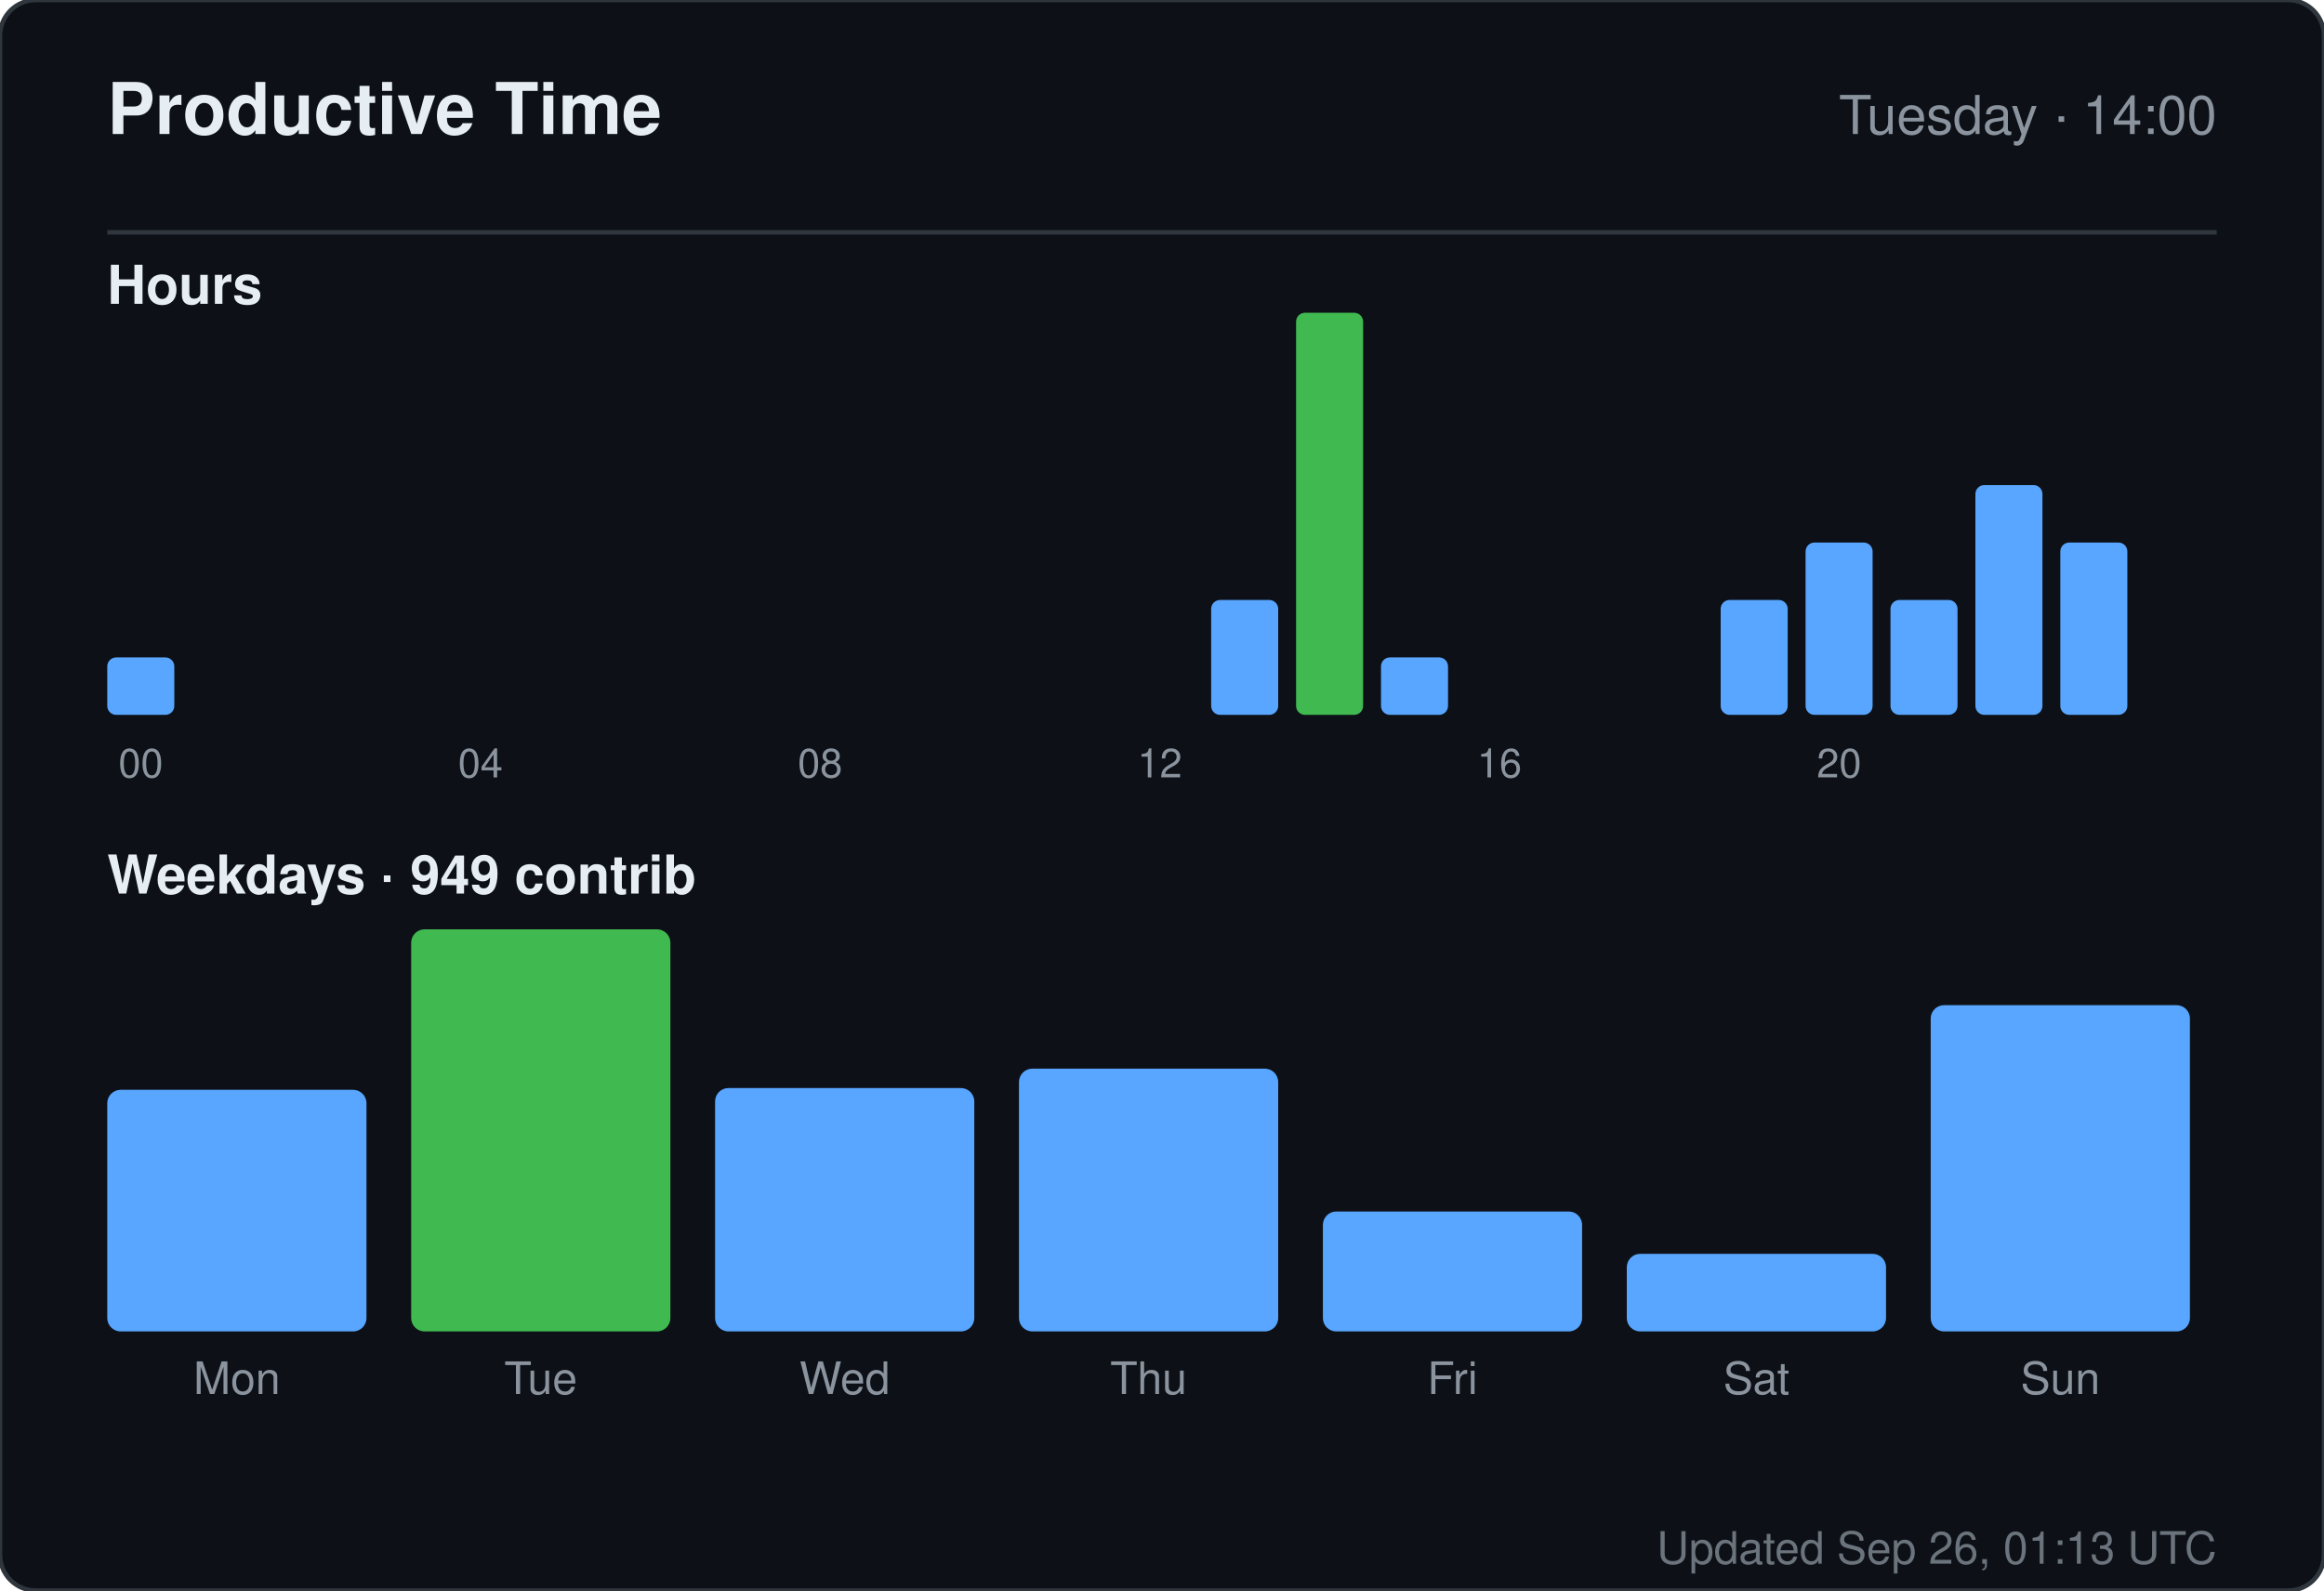
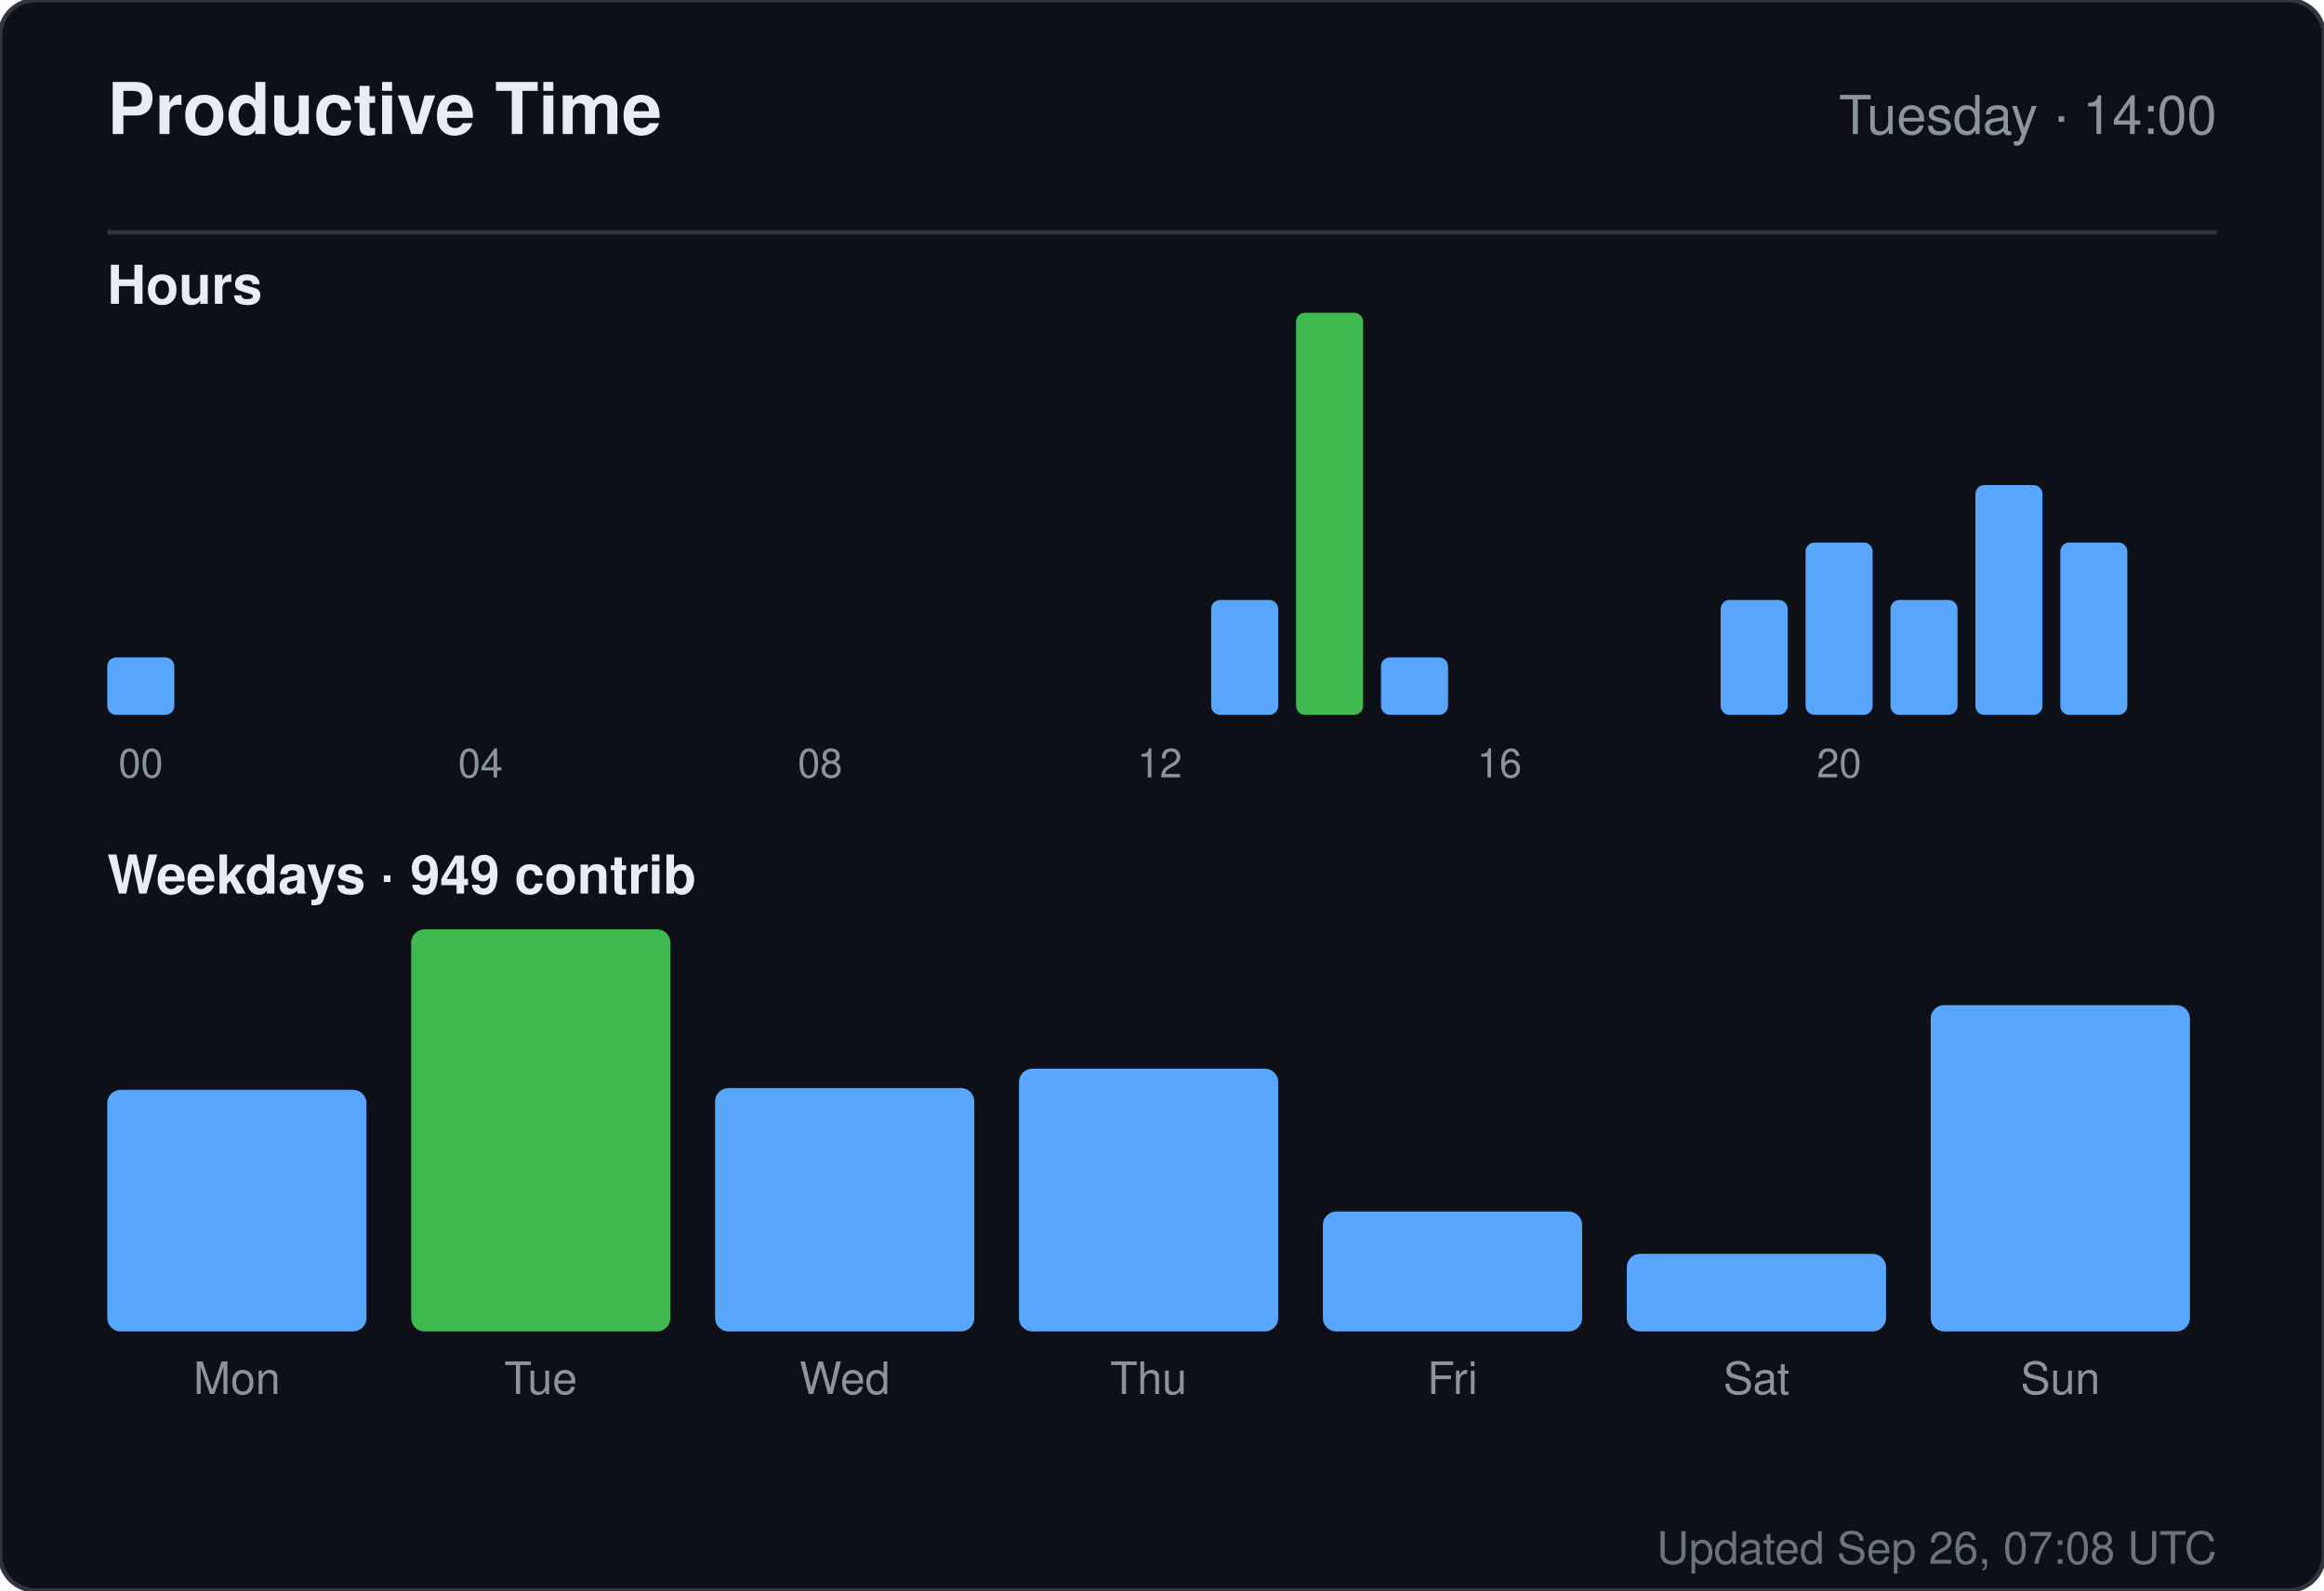
<svg xmlns="http://www.w3.org/2000/svg" width="520" height="356" viewBox="0 0 520 356" role="img" aria-label="Productive time for sandiirawan12">
  <rect width="520" height="356" rx="8" fill="#0d1117" stroke="#30363d" />
  <g font-family="-apple-system, BlinkMacSystemFont, Segoe UI, Helvetica, Arial, sans-serif">
    <text x="24" y="30" fill="#e6edf3" font-size="16" font-weight="700">Productive Time</text>
    <text x="496" y="30" fill="#8b949e" font-size="12" text-anchor="end">Tuesday · 14:00</text>
    <line x1="24" y1="52" x2="496" y2="52" stroke="#30363d" />
    <text x="24" y="68" fill="#e6edf3" font-size="12" font-weight="600">Hours</text>
    <rect x="24" y="147.143" width="15" height="12.857" rx="2" fill="#58a6ff" />
    <text x="31.5" y="174" fill="#8b949e" font-size="9" text-anchor="middle">00</text>
    <rect x="43" y="160" width="15" height="0" rx="2" fill="#58a6ff" />
    <rect x="62" y="160" width="15" height="0" rx="2" fill="#58a6ff" />
    <rect x="81" y="160" width="15" height="0" rx="2" fill="#58a6ff" />
    <rect x="100" y="160" width="15" height="0" rx="2" fill="#58a6ff" />
    <text x="107.5" y="174" fill="#8b949e" font-size="9" text-anchor="middle">04</text>
    <rect x="119" y="160" width="15" height="0" rx="2" fill="#58a6ff" />
    <rect x="138" y="160" width="15" height="0" rx="2" fill="#58a6ff" />
    <rect x="157" y="160" width="15" height="0" rx="2" fill="#58a6ff" />
    <rect x="176" y="160" width="15" height="0" rx="2" fill="#58a6ff" />
    <text x="183.5" y="174" fill="#8b949e" font-size="9" text-anchor="middle">08</text>
    <rect x="195" y="160" width="15" height="0" rx="2" fill="#58a6ff" />
    <rect x="214" y="160" width="15" height="0" rx="2" fill="#58a6ff" />
    <rect x="233" y="160" width="15" height="0" rx="2" fill="#58a6ff" />
    <rect x="252" y="160" width="15" height="0" rx="2" fill="#58a6ff" />
    <text x="259.5" y="174" fill="#8b949e" font-size="9" text-anchor="middle">12</text>
    <rect x="271" y="134.286" width="15" height="25.714" rx="2" fill="#58a6ff" />
    <rect x="290" y="70" width="15" height="90" rx="2" fill="#3fb950" />
    <rect x="309" y="147.143" width="15" height="12.857" rx="2" fill="#58a6ff" />
    <rect x="328" y="160" width="15" height="0" rx="2" fill="#58a6ff" />
    <text x="335.5" y="174" fill="#8b949e" font-size="9" text-anchor="middle">16</text>
    <rect x="347" y="160" width="15" height="0" rx="2" fill="#58a6ff" />
    <rect x="366" y="160" width="15" height="0" rx="2" fill="#58a6ff" />
    <rect x="385" y="134.286" width="15" height="25.714" rx="2" fill="#58a6ff" />
    <rect x="404" y="121.429" width="15" height="38.571" rx="2" fill="#58a6ff" />
    <text x="411.5" y="174" fill="#8b949e" font-size="9" text-anchor="middle">20</text>
    <rect x="423" y="134.286" width="15" height="25.714" rx="2" fill="#58a6ff" />
    <rect x="442" y="108.571" width="15" height="51.429" rx="2" fill="#58a6ff" />
    <rect x="461" y="121.429" width="15" height="38.571" rx="2" fill="#58a6ff" />
    <text x="24" y="200" fill="#e6edf3" font-size="12" font-weight="600">Weekdays · 949 contrib</text>
    <rect x="24" y="243.921" width="58" height="54.079" rx="3" fill="#58a6ff" />
    <text x="53" y="312" fill="#8b949e" font-size="10" text-anchor="middle">Mon</text>
    <rect x="92" y="208" width="58" height="90" rx="3" fill="#3fb950" />
    <text x="121" y="312" fill="#8b949e" font-size="10" text-anchor="middle">Tue</text>
    <rect x="160" y="243.526" width="58" height="54.474" rx="3" fill="#58a6ff" />
    <text x="189" y="312" fill="#8b949e" font-size="10" text-anchor="middle">Wed</text>
    <rect x="228" y="239.184" width="58" height="58.816" rx="3" fill="#58a6ff" />
    <text x="257" y="312" fill="#8b949e" font-size="10" text-anchor="middle">Thu</text>
    <rect x="296" y="271.158" width="58" height="26.842" rx="3" fill="#58a6ff" />
    <text x="325" y="312" fill="#8b949e" font-size="10" text-anchor="middle">Fri</text>
    <rect x="364" y="280.632" width="58" height="17.368" rx="3" fill="#58a6ff" />
    <text x="393" y="312" fill="#8b949e" font-size="10" text-anchor="middle">Sat</text>
    <rect x="432" y="224.974" width="58" height="73.026" rx="3" fill="#58a6ff" />
    <text x="461" y="312" fill="#8b949e" font-size="10" text-anchor="middle">Sun</text>
-     <text x="496" y="350" fill="#8b949e" font-size="10" text-anchor="end" opacity="0.75">Updated Sep 26, 01:13 UTC</text>
+     <text x="496" y="350" fill="#8b949e" font-size="10" text-anchor="end" opacity="0.75">Updated Sep 26, 07:08 UTC</text>
  </g>
</svg>
